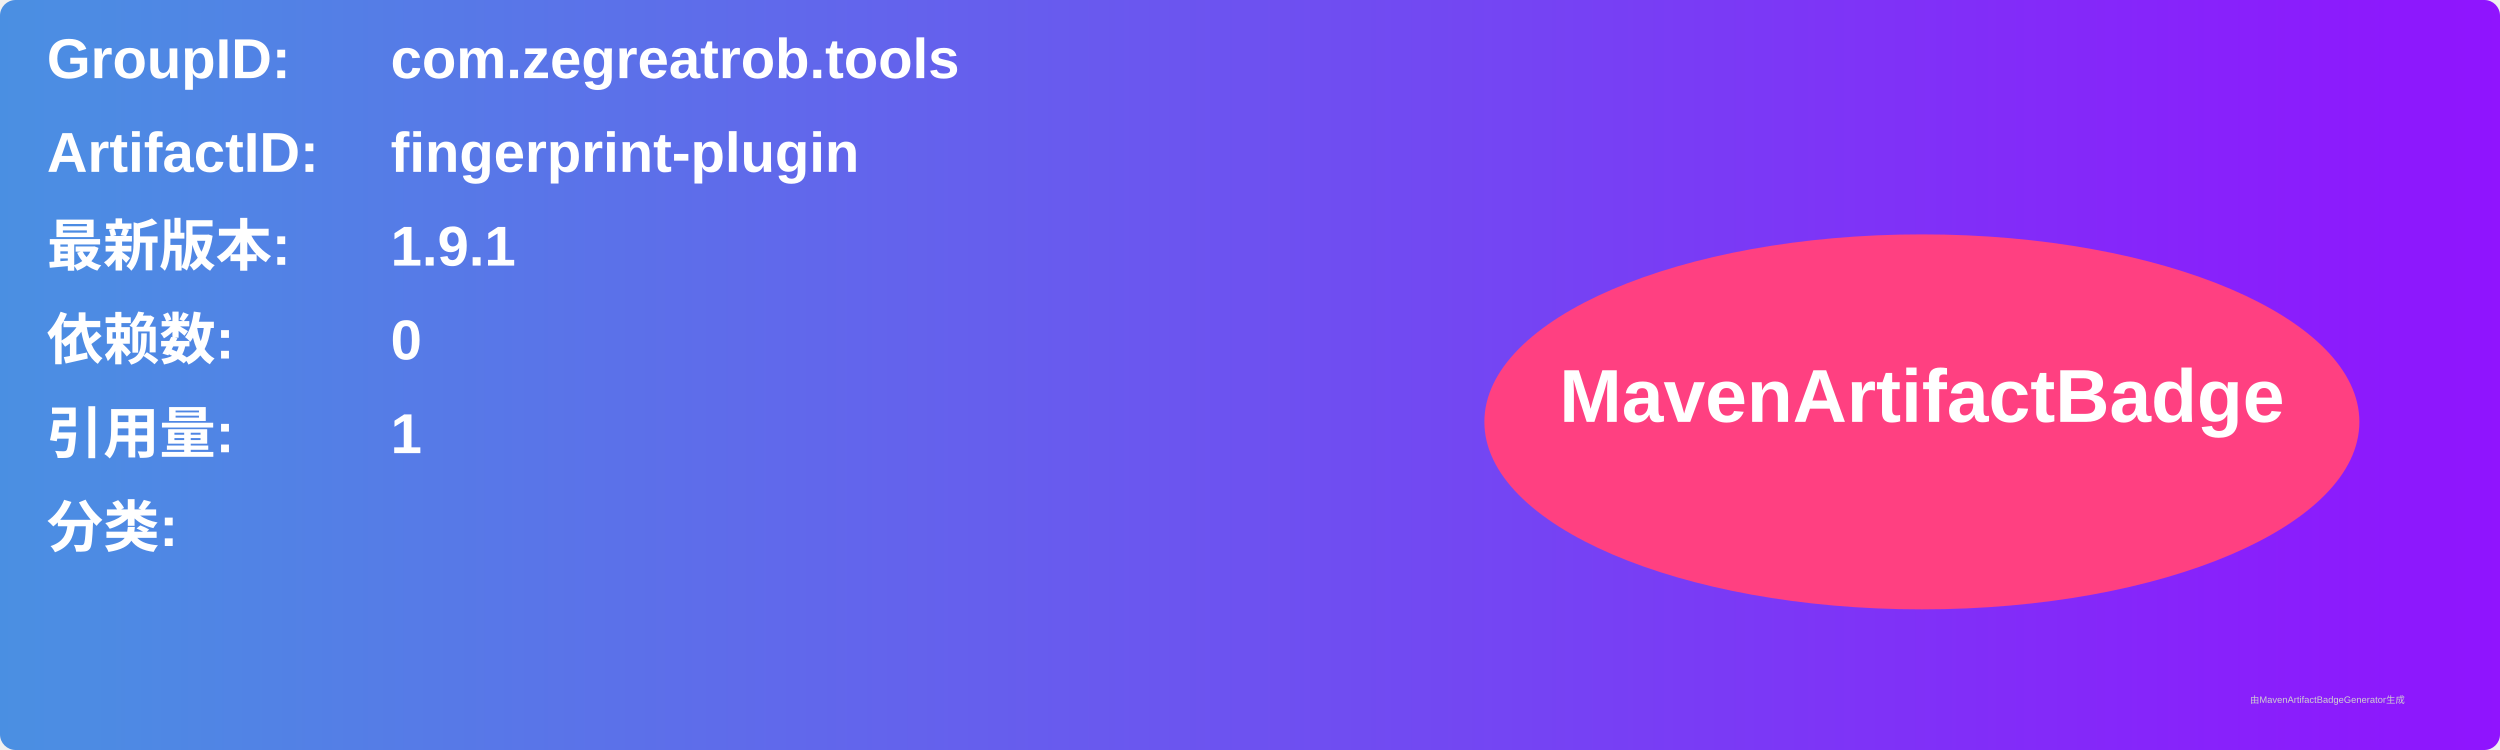
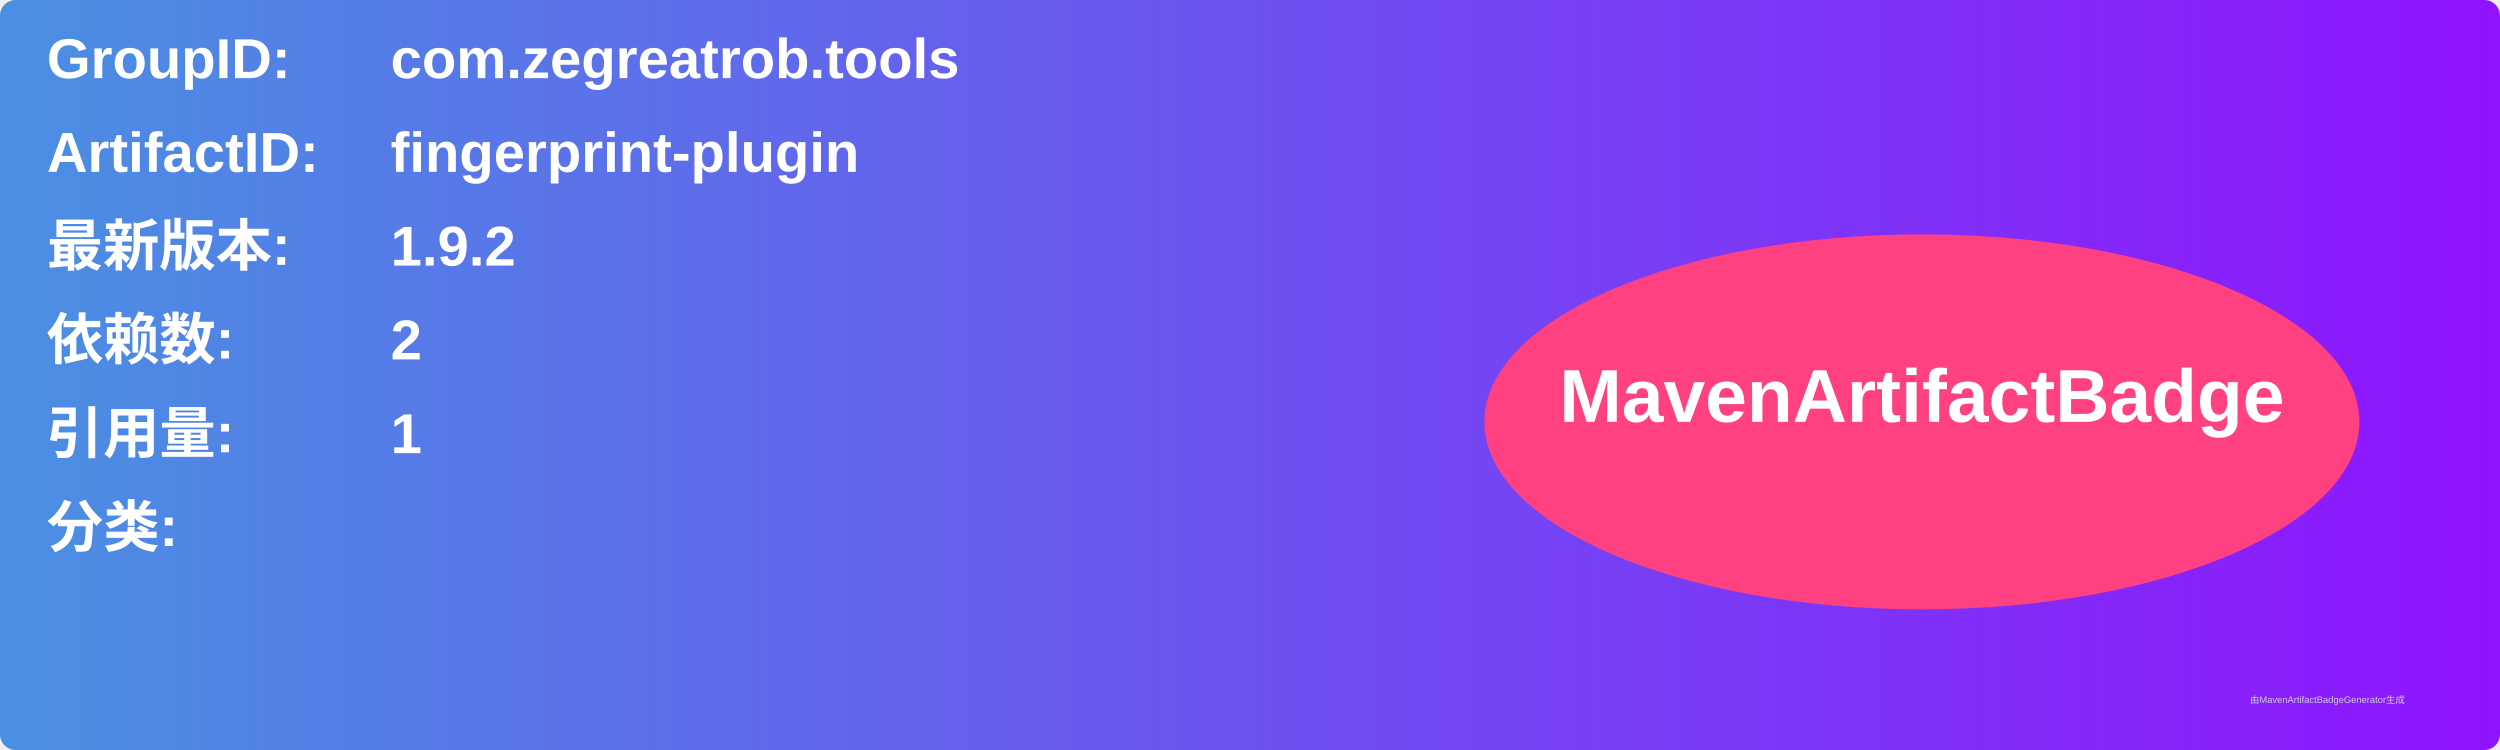
<svg xmlns="http://www.w3.org/2000/svg" width="800" height="240" viewBox="0 0 800 240">
  <linearGradient id="grad" x1="0%" y1="0%" x2="100%" y2="0%">
    <stop offset="0%" stop-color="#4a90e2" />
    <stop offset="100%" stop-color="#9013fe" />
  </linearGradient>
  <rect width="100%" height="100%" rx="5" ry="5" fill="url(#grad)" />
  <g transform="translate(15, 15)">
    <text x="0" y="10" font-family="Arial" font-size="18" fill="white" font-weight="bold" width="260">GroupID:</text>
    <text x="110" y="10" font-family="Arial" font-size="18" fill="white" font-weight="bold" width="460">com.zegreatrob.tools</text>
    <text x="0" y="40" font-family="Arial" font-size="18" fill="white" font-weight="bold" width="260">ArtifactID:</text>
    <text x="110" y="40" font-family="Arial" font-size="18" fill="white" font-weight="bold" width="460">fingerprint-plugin</text>
    <text x="0" y="70" font-family="Arial" font-size="18" fill="white" font-weight="bold">最新版本:</text>
    <text x="110" y="70" font-family="Arial" font-size="18" fill="white" font-weight="bold">
-       <tspan font-weight="bold">1.9.1</tspan>
+       <tspan font-weight="bold">1.9.2</tspan>
    </text>
    <text x="0" y="100" font-family="Arial" font-size="18" fill="white" font-weight="bold">依赖数: </text>
    <text x="110" y="100" font-family="Arial" font-size="18" fill="white">
-       <tspan font-weight="bold">0</tspan>
+       <tspan font-weight="bold">2</tspan>
    </text>
    <text x="0" y="130" font-family="Arial" font-size="18" fill="white" font-weight="bold">引用量: </text>
    <text x="110" y="130" font-family="Arial" font-size="18" fill="white">
      <tspan font-weight="bold">1</tspan>
    </text>
    <text x="0" y="160" font-family="Arial" font-size="18" fill="white" font-weight="bold">分类:</text>
    <text x="10" y="190" font-family="Arial" font-size="10" fill="white">
      <tspan font-weight="bold" />
    </text>
    <ellipse cx="600" cy="120" rx="140" ry="60" fill="#ff4081" />
    <text x="600" y="120" text-anchor="middle" font-family="Arial" font-size="24" fill="white" font-weight="bold">MavenArtifactBadge</text>
  </g>
  <text x="720" y="225" font-family="Arial" font-size="3" fill="#d0d0d0">由MavenArtifactBadgeGenerator生成</text>
</svg>
